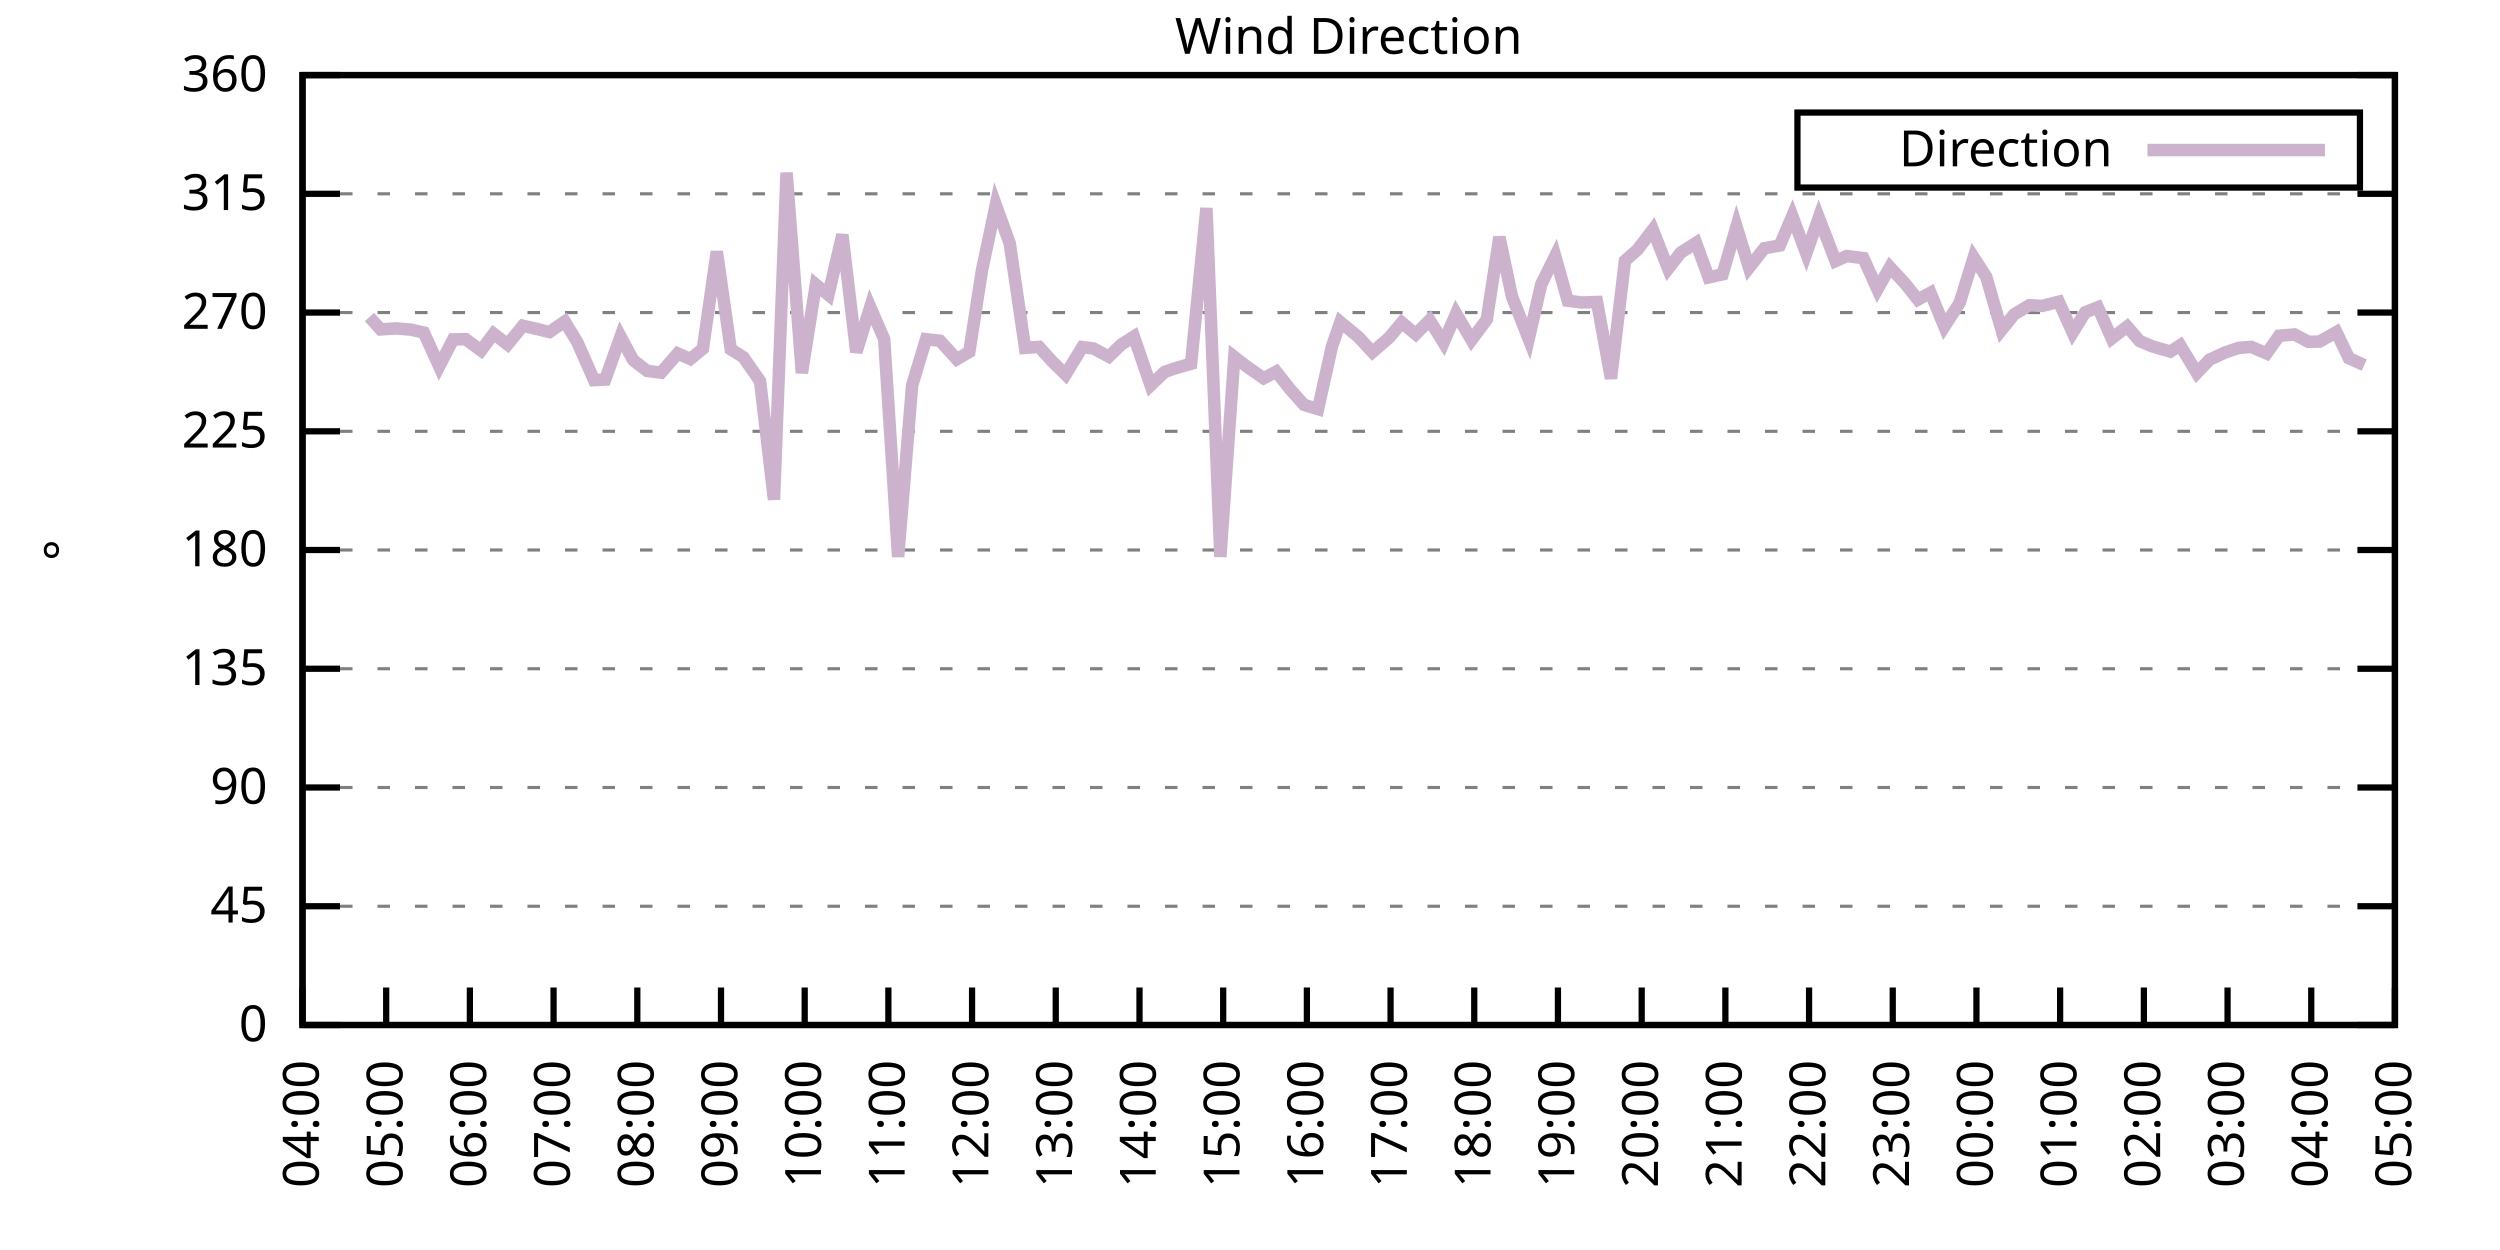
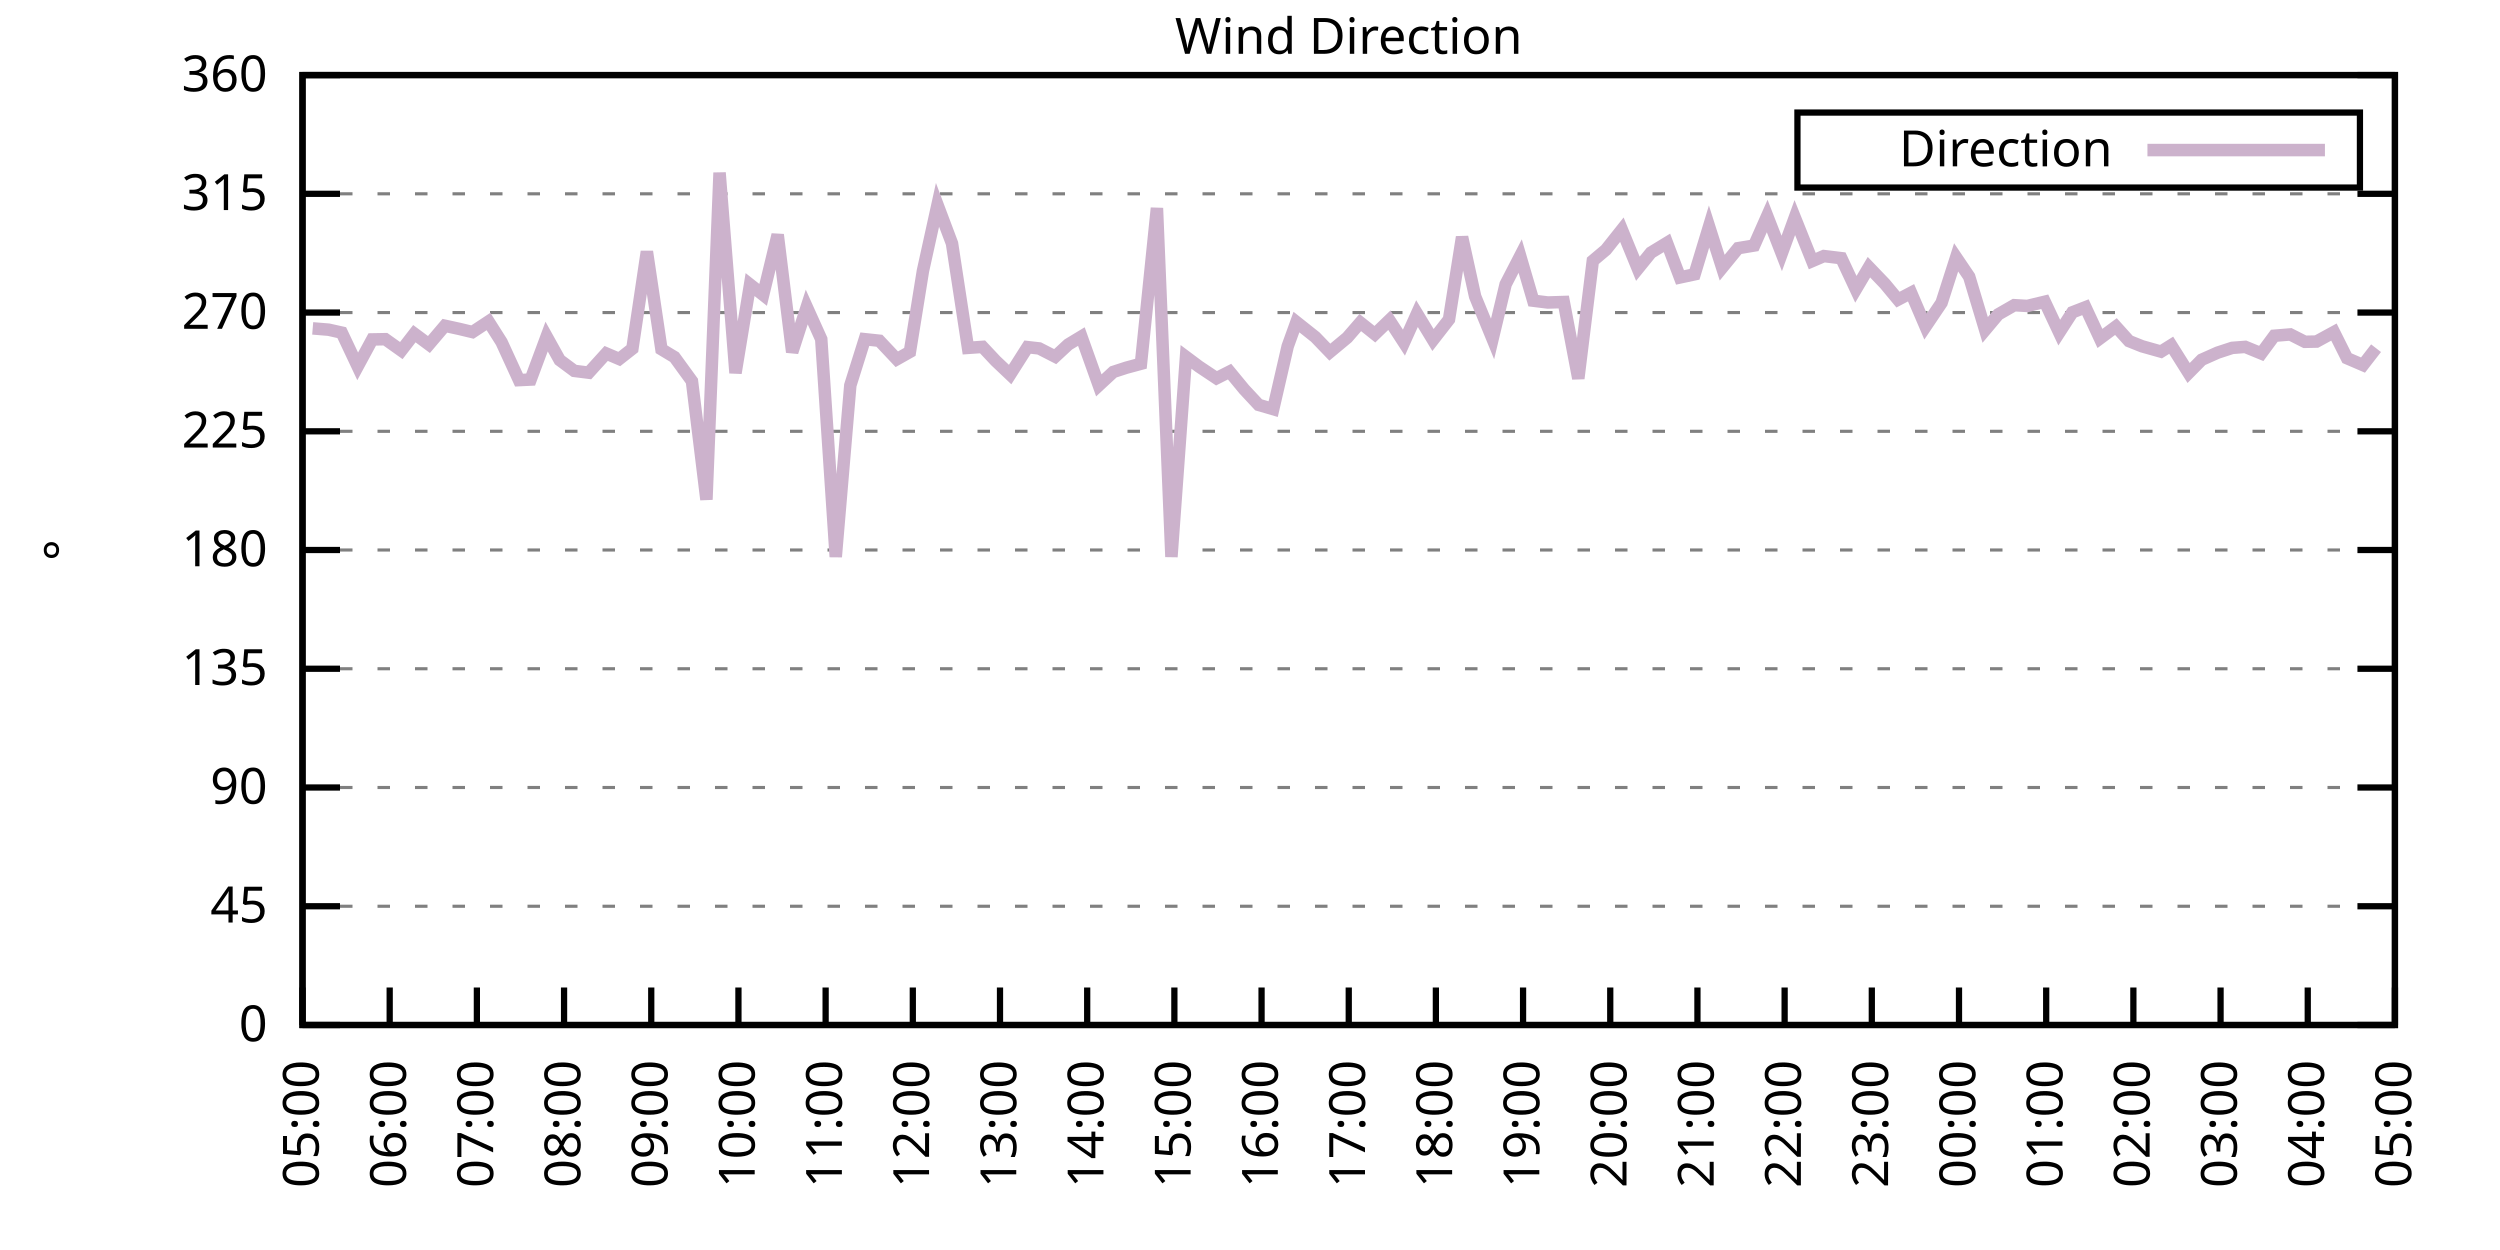
<svg xmlns="http://www.w3.org/2000/svg" xmlns:xlink="http://www.w3.org/1999/xlink" width="400" height="200" viewBox="0 0 400 200">
  <g id="gnuplot_canvas">
    <rect x="0" y="0" width="400" height="200" fill="none" />
    <defs>
      <circle id="gpDot" r="0.5" stroke-width="0.5" stroke="currentColor" />
      <path id="gpPt0" stroke-width="0.333" stroke="currentColor" d="M-1,0 h2 M0,-1 v2" />
      <path id="gpPt1" stroke-width="0.333" stroke="currentColor" d="M-1,-1 L1,1 M1,-1 L-1,1" />
      <path id="gpPt2" stroke-width="0.333" stroke="currentColor" d="M-1,0 L1,0 M0,-1 L0,1 M-1,-1 L1,1 M-1,1 L1,-1" />
      <rect id="gpPt3" stroke-width="0.333" stroke="currentColor" x="-1" y="-1" width="2" height="2" />
      <rect id="gpPt4" stroke-width="0.333" stroke="currentColor" fill="currentColor" x="-1" y="-1" width="2" height="2" />
      <circle id="gpPt5" stroke-width="0.333" stroke="currentColor" cx="0" cy="0" r="1" />
      <use xlink:href="#gpPt5" id="gpPt6" fill="currentColor" stroke="none" />
      <path id="gpPt7" stroke-width="0.333" stroke="currentColor" d="M0,-1.33 L-1.33,0.67 L1.33,0.67 z" />
      <use xlink:href="#gpPt7" id="gpPt8" fill="currentColor" stroke="none" />
      <use xlink:href="#gpPt7" id="gpPt9" stroke="currentColor" transform="rotate(180)" />
      <use xlink:href="#gpPt9" id="gpPt10" fill="currentColor" stroke="none" />
      <use xlink:href="#gpPt3" id="gpPt11" stroke="currentColor" transform="rotate(45)" />
      <use xlink:href="#gpPt11" id="gpPt12" fill="currentColor" stroke="none" />
      <path id="gpPt13" stroke-width="0.333" stroke="currentColor" d="M0,1.330 L1.265,0.411 L0.782,-1.067 L-0.782,-1.076 L-1.265,0.411 z" />
      <use xlink:href="#gpPt13" id="gpPt14" fill="currentColor" stroke="none" />
      <filter id="textbox" filterUnits="objectBoundingBox" x="0" y="0" height="1" width="1">
        <feFlood flood-color="white" flood-opacity="1" result="bgnd" />
        <feComposite in="SourceGraphic" in2="bgnd" operator="atop" />
      </filter>
      <filter id="greybox" filterUnits="objectBoundingBox" x="0" y="0" height="1" width="1">
        <feFlood flood-color="lightgrey" flood-opacity="1" result="grey" />
        <feComposite in="SourceGraphic" in2="grey" operator="atop" />
      </filter>
    </defs>
    <g fill="none" color="white" stroke="currentColor" stroke-width="1.00" stroke-linecap="butt" stroke-linejoin="miter">
</g>
    <g fill="none" color="black" stroke="currentColor" stroke-width="1.00" stroke-linecap="butt" stroke-linejoin="miter">
      <g stroke="none" shape-rendering="crispEdges">
        <polygon fill="rgb(255, 255, 255)" points="48.40,164.00 383.18,164.00 383.18,12.02 48.40,12.02 " />
      </g>
    </g>
    <g fill="none" color="black" stroke="currentColor" stroke-width="1.00" stroke-linecap="butt" stroke-linejoin="miter">
</g>
    <g fill="none" color="black" stroke="black" stroke-width="0.50" stroke-linecap="butt" stroke-linejoin="miter">
</g>
    <g fill="none" color="gray" stroke="currentColor" stroke-width="0.50" stroke-linecap="butt" stroke-linejoin="miter">
      <path stroke="gray" stroke-dasharray="2,4" class="gridline" d="M48.40,164.00 L383.19,164.00  " />
    </g>
    <g fill="none" color="gray" stroke="gray" stroke-width="1.00" stroke-linecap="butt" stroke-linejoin="miter">
</g>
    <g fill="none" color="black" stroke="currentColor" stroke-width="1.00" stroke-linecap="butt" stroke-linejoin="miter">
      <path stroke="black" d="M48.40,164.00 L54.40,164.00 M383.19,164.00 L377.19,164.00  " />
      <g transform="translate(42.80,166.60)" stroke="none" fill="black" font-family="Sans" font-size="8.00" text-anchor="end">
        <text>
          <tspan font-family="Sans"> 0</tspan>
        </text>
      </g>
    </g>
    <g fill="none" color="black" stroke="currentColor" stroke-width="1.00" stroke-linecap="butt" stroke-linejoin="miter">
</g>
    <g fill="none" color="black" stroke="black" stroke-width="0.50" stroke-linecap="butt" stroke-linejoin="miter">
</g>
    <g fill="none" color="gray" stroke="currentColor" stroke-width="0.50" stroke-linecap="butt" stroke-linejoin="miter">
      <path stroke="gray" stroke-dasharray="2,4" class="gridline" d="M48.40,145.00 L383.19,145.00  " />
    </g>
    <g fill="none" color="gray" stroke="gray" stroke-width="1.00" stroke-linecap="butt" stroke-linejoin="miter">
</g>
    <g fill="none" color="black" stroke="currentColor" stroke-width="1.00" stroke-linecap="butt" stroke-linejoin="miter">
      <path stroke="black" d="M48.40,145.00 L54.40,145.00 M383.19,145.00 L377.19,145.00  " />
      <g transform="translate(42.80,147.60)" stroke="none" fill="black" font-family="Sans" font-size="8.00" text-anchor="end">
        <text>
          <tspan font-family="Sans"> 45</tspan>
        </text>
      </g>
    </g>
    <g fill="none" color="black" stroke="currentColor" stroke-width="1.00" stroke-linecap="butt" stroke-linejoin="miter">
</g>
    <g fill="none" color="black" stroke="black" stroke-width="0.50" stroke-linecap="butt" stroke-linejoin="miter">
</g>
    <g fill="none" color="gray" stroke="currentColor" stroke-width="0.50" stroke-linecap="butt" stroke-linejoin="miter">
      <path stroke="gray" stroke-dasharray="2,4" class="gridline" d="M48.40,126.00 L383.19,126.00  " />
    </g>
    <g fill="none" color="gray" stroke="gray" stroke-width="1.00" stroke-linecap="butt" stroke-linejoin="miter">
</g>
    <g fill="none" color="black" stroke="currentColor" stroke-width="1.00" stroke-linecap="butt" stroke-linejoin="miter">
      <path stroke="black" d="M48.40,126.00 L54.40,126.00 M383.19,126.00 L377.19,126.00  " />
      <g transform="translate(42.80,128.60)" stroke="none" fill="black" font-family="Sans" font-size="8.00" text-anchor="end">
        <text>
          <tspan font-family="Sans"> 90</tspan>
        </text>
      </g>
    </g>
    <g fill="none" color="black" stroke="currentColor" stroke-width="1.00" stroke-linecap="butt" stroke-linejoin="miter">
</g>
    <g fill="none" color="black" stroke="black" stroke-width="0.50" stroke-linecap="butt" stroke-linejoin="miter">
</g>
    <g fill="none" color="gray" stroke="currentColor" stroke-width="0.50" stroke-linecap="butt" stroke-linejoin="miter">
      <path stroke="gray" stroke-dasharray="2,4" class="gridline" d="M48.40,107.00 L383.19,107.00  " />
    </g>
    <g fill="none" color="gray" stroke="gray" stroke-width="1.00" stroke-linecap="butt" stroke-linejoin="miter">
</g>
    <g fill="none" color="black" stroke="currentColor" stroke-width="1.00" stroke-linecap="butt" stroke-linejoin="miter">
      <path stroke="black" d="M48.40,107.00 L54.40,107.00 M383.19,107.00 L377.19,107.00  " />
      <g transform="translate(42.80,109.60)" stroke="none" fill="black" font-family="Sans" font-size="8.00" text-anchor="end">
        <text>
          <tspan font-family="Sans"> 135</tspan>
        </text>
      </g>
    </g>
    <g fill="none" color="black" stroke="currentColor" stroke-width="1.00" stroke-linecap="butt" stroke-linejoin="miter">
</g>
    <g fill="none" color="black" stroke="black" stroke-width="0.50" stroke-linecap="butt" stroke-linejoin="miter">
</g>
    <g fill="none" color="gray" stroke="currentColor" stroke-width="0.50" stroke-linecap="butt" stroke-linejoin="miter">
      <path stroke="gray" stroke-dasharray="2,4" class="gridline" d="M48.40,88.00 L383.19,88.00  " />
    </g>
    <g fill="none" color="gray" stroke="gray" stroke-width="1.00" stroke-linecap="butt" stroke-linejoin="miter">
</g>
    <g fill="none" color="black" stroke="currentColor" stroke-width="1.00" stroke-linecap="butt" stroke-linejoin="miter">
      <path stroke="black" d="M48.40,88.00 L54.40,88.00 M383.19,88.00 L377.19,88.00  " />
      <g transform="translate(42.80,90.60)" stroke="none" fill="black" font-family="Sans" font-size="8.00" text-anchor="end">
        <text>
          <tspan font-family="Sans"> 180</tspan>
        </text>
      </g>
    </g>
    <g fill="none" color="black" stroke="currentColor" stroke-width="1.00" stroke-linecap="butt" stroke-linejoin="miter">
</g>
    <g fill="none" color="black" stroke="black" stroke-width="0.50" stroke-linecap="butt" stroke-linejoin="miter">
</g>
    <g fill="none" color="gray" stroke="currentColor" stroke-width="0.50" stroke-linecap="butt" stroke-linejoin="miter">
      <path stroke="gray" stroke-dasharray="2,4" class="gridline" d="M48.40,69.01 L383.19,69.01  " />
    </g>
    <g fill="none" color="gray" stroke="gray" stroke-width="1.00" stroke-linecap="butt" stroke-linejoin="miter">
</g>
    <g fill="none" color="black" stroke="currentColor" stroke-width="1.00" stroke-linecap="butt" stroke-linejoin="miter">
      <path stroke="black" d="M48.40,69.01 L54.40,69.01 M383.19,69.01 L377.19,69.01  " />
      <g transform="translate(42.80,71.61)" stroke="none" fill="black" font-family="Sans" font-size="8.00" text-anchor="end">
        <text>
          <tspan font-family="Sans"> 225</tspan>
        </text>
      </g>
    </g>
    <g fill="none" color="black" stroke="currentColor" stroke-width="1.00" stroke-linecap="butt" stroke-linejoin="miter">
</g>
    <g fill="none" color="black" stroke="black" stroke-width="0.50" stroke-linecap="butt" stroke-linejoin="miter">
</g>
    <g fill="none" color="gray" stroke="currentColor" stroke-width="0.50" stroke-linecap="butt" stroke-linejoin="miter">
      <path stroke="gray" stroke-dasharray="2,4" class="gridline" d="M48.40,50.01 L383.19,50.01  " />
    </g>
    <g fill="none" color="gray" stroke="gray" stroke-width="1.00" stroke-linecap="butt" stroke-linejoin="miter">
</g>
    <g fill="none" color="black" stroke="currentColor" stroke-width="1.00" stroke-linecap="butt" stroke-linejoin="miter">
      <path stroke="black" d="M48.40,50.01 L54.40,50.01 M383.19,50.01 L377.19,50.01  " />
      <g transform="translate(42.80,52.61)" stroke="none" fill="black" font-family="Sans" font-size="8.00" text-anchor="end">
        <text>
          <tspan font-family="Sans"> 270</tspan>
        </text>
      </g>
    </g>
    <g fill="none" color="black" stroke="currentColor" stroke-width="1.00" stroke-linecap="butt" stroke-linejoin="miter">
</g>
    <g fill="none" color="black" stroke="black" stroke-width="0.50" stroke-linecap="butt" stroke-linejoin="miter">
</g>
    <g fill="none" color="gray" stroke="currentColor" stroke-width="0.50" stroke-linecap="butt" stroke-linejoin="miter">
      <path stroke="gray" stroke-dasharray="2,4" class="gridline" d="M48.40,31.01 L383.19,31.01  " />
    </g>
    <g fill="none" color="gray" stroke="gray" stroke-width="1.00" stroke-linecap="butt" stroke-linejoin="miter">
</g>
    <g fill="none" color="black" stroke="currentColor" stroke-width="1.00" stroke-linecap="butt" stroke-linejoin="miter">
      <path stroke="black" d="M48.40,31.01 L54.40,31.01 M383.19,31.01 L377.19,31.01  " />
      <g transform="translate(42.80,33.61)" stroke="none" fill="black" font-family="Sans" font-size="8.00" text-anchor="end">
        <text>
          <tspan font-family="Sans"> 315</tspan>
        </text>
      </g>
    </g>
    <g fill="none" color="black" stroke="currentColor" stroke-width="1.00" stroke-linecap="butt" stroke-linejoin="miter">
</g>
    <g fill="none" color="black" stroke="black" stroke-width="0.50" stroke-linecap="butt" stroke-linejoin="miter">
</g>
    <g fill="none" color="gray" stroke="currentColor" stroke-width="0.50" stroke-linecap="butt" stroke-linejoin="miter">
      <path stroke="gray" stroke-dasharray="2,4" class="gridline" d="M48.40,12.01 L383.19,12.01  " />
    </g>
    <g fill="none" color="gray" stroke="gray" stroke-width="1.00" stroke-linecap="butt" stroke-linejoin="miter">
</g>
    <g fill="none" color="black" stroke="currentColor" stroke-width="1.00" stroke-linecap="butt" stroke-linejoin="miter">
      <path stroke="black" d="M48.40,12.01 L54.40,12.01 M383.19,12.01 L377.19,12.01  " />
      <g transform="translate(42.80,14.61)" stroke="none" fill="black" font-family="Sans" font-size="8.00" text-anchor="end">
        <text>
          <tspan font-family="Sans"> 360</tspan>
        </text>
      </g>
    </g>
    <g fill="none" color="black" stroke="currentColor" stroke-width="1.00" stroke-linecap="butt" stroke-linejoin="miter">
      <path stroke="black" d="M48.40,164.00 L48.40,158.00  " />
      <g transform="translate(51.00,169.60) rotate(270.00)" stroke="none" fill="black" font-family="Sans" font-size="8.00" text-anchor="end">
        <text>
-           <tspan font-family="Sans">04:00</tspan>
-         </text>
-       </g>
-     </g>
-     <g fill="none" color="black" stroke="currentColor" stroke-width="1.00" stroke-linecap="butt" stroke-linejoin="miter">
-       <path stroke="black" d="M61.79,164.00 L61.79,158.00  " />
-       <g transform="translate(64.39,169.60) rotate(270.00)" stroke="none" fill="black" font-family="Sans" font-size="8.00" text-anchor="end">
-         <text>
          <tspan font-family="Sans">05:00</tspan>
        </text>
      </g>
    </g>
    <g fill="none" color="black" stroke="currentColor" stroke-width="1.00" stroke-linecap="butt" stroke-linejoin="miter">
-       <path stroke="black" d="M75.18,164.00 L75.18,158.00  " />
-       <g transform="translate(77.78,169.60) rotate(270.00)" stroke="none" fill="black" font-family="Sans" font-size="8.00" text-anchor="end">
+       <path stroke="black" d="M62.35,164.00 L62.35,158.00  " />
+       <g transform="translate(64.95,169.60) rotate(270.00)" stroke="none" fill="black" font-family="Sans" font-size="8.00" text-anchor="end">
        <text>
          <tspan font-family="Sans">06:00</tspan>
        </text>
      </g>
    </g>
    <g fill="none" color="black" stroke="currentColor" stroke-width="1.00" stroke-linecap="butt" stroke-linejoin="miter">
-       <path stroke="black" d="M88.57,164.00 L88.57,158.00  " />
-       <g transform="translate(91.17,169.60) rotate(270.00)" stroke="none" fill="black" font-family="Sans" font-size="8.00" text-anchor="end">
+       <path stroke="black" d="M76.30,164.00 L76.30,158.00  " />
+       <g transform="translate(78.90,169.60) rotate(270.00)" stroke="none" fill="black" font-family="Sans" font-size="8.00" text-anchor="end">
        <text>
          <tspan font-family="Sans">07:00</tspan>
        </text>
      </g>
    </g>
    <g fill="none" color="black" stroke="currentColor" stroke-width="1.00" stroke-linecap="butt" stroke-linejoin="miter">
-       <path stroke="black" d="M101.97,164.00 L101.97,158.00  " />
-       <g transform="translate(104.57,169.60) rotate(270.00)" stroke="none" fill="black" font-family="Sans" font-size="8.00" text-anchor="end">
+       <path stroke="black" d="M90.25,164.00 L90.25,158.00  " />
+       <g transform="translate(92.85,169.60) rotate(270.00)" stroke="none" fill="black" font-family="Sans" font-size="8.00" text-anchor="end">
        <text>
          <tspan font-family="Sans">08:00</tspan>
        </text>
      </g>
    </g>
    <g fill="none" color="black" stroke="currentColor" stroke-width="1.00" stroke-linecap="butt" stroke-linejoin="miter">
-       <path stroke="black" d="M115.36,164.00 L115.36,158.00  " />
-       <g transform="translate(117.96,169.60) rotate(270.00)" stroke="none" fill="black" font-family="Sans" font-size="8.00" text-anchor="end">
+       <path stroke="black" d="M104.20,164.00 L104.20,158.00  " />
+       <g transform="translate(106.80,169.60) rotate(270.00)" stroke="none" fill="black" font-family="Sans" font-size="8.00" text-anchor="end">
        <text>
          <tspan font-family="Sans">09:00</tspan>
        </text>
      </g>
    </g>
    <g fill="none" color="black" stroke="currentColor" stroke-width="1.00" stroke-linecap="butt" stroke-linejoin="miter">
-       <path stroke="black" d="M128.75,164.00 L128.75,158.00  " />
-       <g transform="translate(131.35,169.60) rotate(270.00)" stroke="none" fill="black" font-family="Sans" font-size="8.00" text-anchor="end">
+       <path stroke="black" d="M118.15,164.00 L118.15,158.00  " />
+       <g transform="translate(120.75,169.60) rotate(270.00)" stroke="none" fill="black" font-family="Sans" font-size="8.00" text-anchor="end">
        <text>
          <tspan font-family="Sans">10:00</tspan>
        </text>
      </g>
    </g>
    <g fill="none" color="black" stroke="currentColor" stroke-width="1.00" stroke-linecap="butt" stroke-linejoin="miter">
-       <path stroke="black" d="M142.14,164.00 L142.14,158.00  " />
-       <g transform="translate(144.74,169.60) rotate(270.00)" stroke="none" fill="black" font-family="Sans" font-size="8.00" text-anchor="end">
+       <path stroke="black" d="M132.10,164.00 L132.10,158.00  " />
+       <g transform="translate(134.70,169.60) rotate(270.00)" stroke="none" fill="black" font-family="Sans" font-size="8.00" text-anchor="end">
        <text>
          <tspan font-family="Sans">11:00</tspan>
        </text>
      </g>
    </g>
    <g fill="none" color="black" stroke="currentColor" stroke-width="1.00" stroke-linecap="butt" stroke-linejoin="miter">
-       <path stroke="black" d="M155.53,164.00 L155.53,158.00  " />
-       <g transform="translate(158.13,169.60) rotate(270.00)" stroke="none" fill="black" font-family="Sans" font-size="8.00" text-anchor="end">
+       <path stroke="black" d="M146.05,164.00 L146.05,158.00  " />
+       <g transform="translate(148.65,169.60) rotate(270.00)" stroke="none" fill="black" font-family="Sans" font-size="8.00" text-anchor="end">
        <text>
          <tspan font-family="Sans">12:00</tspan>
        </text>
      </g>
    </g>
    <g fill="none" color="black" stroke="currentColor" stroke-width="1.00" stroke-linecap="butt" stroke-linejoin="miter">
-       <path stroke="black" d="M168.92,164.00 L168.92,158.00  " />
-       <g transform="translate(171.52,169.60) rotate(270.00)" stroke="none" fill="black" font-family="Sans" font-size="8.00" text-anchor="end">
+       <path stroke="black" d="M160.00,164.00 L160.00,158.00  " />
+       <g transform="translate(162.60,169.60) rotate(270.00)" stroke="none" fill="black" font-family="Sans" font-size="8.00" text-anchor="end">
        <text>
          <tspan font-family="Sans">13:00</tspan>
        </text>
      </g>
    </g>
    <g fill="none" color="black" stroke="currentColor" stroke-width="1.00" stroke-linecap="butt" stroke-linejoin="miter">
-       <path stroke="black" d="M182.32,164.00 L182.32,158.00  " />
-       <g transform="translate(184.92,169.60) rotate(270.00)" stroke="none" fill="black" font-family="Sans" font-size="8.00" text-anchor="end">
+       <path stroke="black" d="M173.95,164.00 L173.95,158.00  " />
+       <g transform="translate(176.55,169.60) rotate(270.00)" stroke="none" fill="black" font-family="Sans" font-size="8.00" text-anchor="end">
        <text>
          <tspan font-family="Sans">14:00</tspan>
        </text>
      </g>
    </g>
    <g fill="none" color="black" stroke="currentColor" stroke-width="1.00" stroke-linecap="butt" stroke-linejoin="miter">
-       <path stroke="black" d="M195.71,164.00 L195.71,158.00  " />
-       <g transform="translate(198.31,169.60) rotate(270.00)" stroke="none" fill="black" font-family="Sans" font-size="8.00" text-anchor="end">
+       <path stroke="black" d="M187.90,164.00 L187.90,158.00  " />
+       <g transform="translate(190.50,169.60) rotate(270.00)" stroke="none" fill="black" font-family="Sans" font-size="8.00" text-anchor="end">
        <text>
          <tspan font-family="Sans">15:00</tspan>
        </text>
      </g>
    </g>
    <g fill="none" color="black" stroke="currentColor" stroke-width="1.00" stroke-linecap="butt" stroke-linejoin="miter">
-       <path stroke="black" d="M209.10,164.00 L209.10,158.00  " />
-       <g transform="translate(211.70,169.60) rotate(270.00)" stroke="none" fill="black" font-family="Sans" font-size="8.00" text-anchor="end">
+       <path stroke="black" d="M201.85,164.00 L201.85,158.00  " />
+       <g transform="translate(204.45,169.60) rotate(270.00)" stroke="none" fill="black" font-family="Sans" font-size="8.00" text-anchor="end">
        <text>
          <tspan font-family="Sans">16:00</tspan>
        </text>
      </g>
    </g>
    <g fill="none" color="black" stroke="currentColor" stroke-width="1.00" stroke-linecap="butt" stroke-linejoin="miter">
-       <path stroke="black" d="M222.49,164.00 L222.49,158.00  " />
-       <g transform="translate(225.09,169.60) rotate(270.00)" stroke="none" fill="black" font-family="Sans" font-size="8.00" text-anchor="end">
+       <path stroke="black" d="M215.80,164.00 L215.80,158.00  " />
+       <g transform="translate(218.40,169.60) rotate(270.00)" stroke="none" fill="black" font-family="Sans" font-size="8.00" text-anchor="end">
        <text>
          <tspan font-family="Sans">17:00</tspan>
        </text>
      </g>
    </g>
    <g fill="none" color="black" stroke="currentColor" stroke-width="1.00" stroke-linecap="butt" stroke-linejoin="miter">
-       <path stroke="black" d="M235.88,164.00 L235.88,158.00  " />
-       <g transform="translate(238.48,169.60) rotate(270.00)" stroke="none" fill="black" font-family="Sans" font-size="8.00" text-anchor="end">
+       <path stroke="black" d="M229.74,164.00 L229.74,158.00  " />
+       <g transform="translate(232.34,169.60) rotate(270.00)" stroke="none" fill="black" font-family="Sans" font-size="8.00" text-anchor="end">
        <text>
          <tspan font-family="Sans">18:00</tspan>
        </text>
      </g>
    </g>
    <g fill="none" color="black" stroke="currentColor" stroke-width="1.00" stroke-linecap="butt" stroke-linejoin="miter">
-       <path stroke="black" d="M249.27,164.00 L249.27,158.00  " />
-       <g transform="translate(251.87,169.60) rotate(270.00)" stroke="none" fill="black" font-family="Sans" font-size="8.00" text-anchor="end">
+       <path stroke="black" d="M243.69,164.00 L243.69,158.00  " />
+       <g transform="translate(246.29,169.60) rotate(270.00)" stroke="none" fill="black" font-family="Sans" font-size="8.00" text-anchor="end">
        <text>
          <tspan font-family="Sans">19:00</tspan>
        </text>
      </g>
    </g>
    <g fill="none" color="black" stroke="currentColor" stroke-width="1.00" stroke-linecap="butt" stroke-linejoin="miter">
-       <path stroke="black" d="M262.67,164.00 L262.67,158.00  " />
-       <g transform="translate(265.27,169.60) rotate(270.00)" stroke="none" fill="black" font-family="Sans" font-size="8.00" text-anchor="end">
+       <path stroke="black" d="M257.64,164.00 L257.64,158.00  " />
+       <g transform="translate(260.24,169.60) rotate(270.00)" stroke="none" fill="black" font-family="Sans" font-size="8.00" text-anchor="end">
        <text>
          <tspan font-family="Sans">20:00</tspan>
        </text>
      </g>
    </g>
    <g fill="none" color="black" stroke="currentColor" stroke-width="1.00" stroke-linecap="butt" stroke-linejoin="miter">
-       <path stroke="black" d="M276.06,164.00 L276.06,158.00  " />
-       <g transform="translate(278.66,169.60) rotate(270.00)" stroke="none" fill="black" font-family="Sans" font-size="8.00" text-anchor="end">
+       <path stroke="black" d="M271.59,164.00 L271.59,158.00  " />
+       <g transform="translate(274.19,169.60) rotate(270.00)" stroke="none" fill="black" font-family="Sans" font-size="8.00" text-anchor="end">
        <text>
          <tspan font-family="Sans">21:00</tspan>
        </text>
      </g>
    </g>
    <g fill="none" color="black" stroke="currentColor" stroke-width="1.00" stroke-linecap="butt" stroke-linejoin="miter">
-       <path stroke="black" d="M289.45,164.00 L289.45,158.00  " />
-       <g transform="translate(292.05,169.60) rotate(270.00)" stroke="none" fill="black" font-family="Sans" font-size="8.00" text-anchor="end">
+       <path stroke="black" d="M285.54,164.00 L285.54,158.00  " />
+       <g transform="translate(288.14,169.60) rotate(270.00)" stroke="none" fill="black" font-family="Sans" font-size="8.00" text-anchor="end">
        <text>
          <tspan font-family="Sans">22:00</tspan>
        </text>
      </g>
    </g>
    <g fill="none" color="black" stroke="currentColor" stroke-width="1.00" stroke-linecap="butt" stroke-linejoin="miter">
-       <path stroke="black" d="M302.84,164.00 L302.84,158.00  " />
-       <g transform="translate(305.44,169.60) rotate(270.00)" stroke="none" fill="black" font-family="Sans" font-size="8.00" text-anchor="end">
+       <path stroke="black" d="M299.49,164.00 L299.49,158.00  " />
+       <g transform="translate(302.09,169.60) rotate(270.00)" stroke="none" fill="black" font-family="Sans" font-size="8.00" text-anchor="end">
        <text>
          <tspan font-family="Sans">23:00</tspan>
        </text>
      </g>
    </g>
    <g fill="none" color="black" stroke="currentColor" stroke-width="1.00" stroke-linecap="butt" stroke-linejoin="miter">
-       <path stroke="black" d="M316.23,164.00 L316.23,158.00  " />
-       <g transform="translate(318.83,169.60) rotate(270.00)" stroke="none" fill="black" font-family="Sans" font-size="8.00" text-anchor="end">
+       <path stroke="black" d="M313.44,164.00 L313.44,158.00  " />
+       <g transform="translate(316.04,169.60) rotate(270.00)" stroke="none" fill="black" font-family="Sans" font-size="8.00" text-anchor="end">
        <text>
          <tspan font-family="Sans">00:00</tspan>
        </text>
      </g>
    </g>
    <g fill="none" color="black" stroke="currentColor" stroke-width="1.00" stroke-linecap="butt" stroke-linejoin="miter">
-       <path stroke="black" d="M329.62,164.00 L329.62,158.00  " />
-       <g transform="translate(332.22,169.60) rotate(270.00)" stroke="none" fill="black" font-family="Sans" font-size="8.00" text-anchor="end">
+       <path stroke="black" d="M327.39,164.00 L327.39,158.00  " />
+       <g transform="translate(329.99,169.60) rotate(270.00)" stroke="none" fill="black" font-family="Sans" font-size="8.00" text-anchor="end">
        <text>
          <tspan font-family="Sans">01:00</tspan>
        </text>
      </g>
    </g>
    <g fill="none" color="black" stroke="currentColor" stroke-width="1.00" stroke-linecap="butt" stroke-linejoin="miter">
-       <path stroke="black" d="M343.02,164.00 L343.02,158.00  " />
-       <g transform="translate(345.62,169.60) rotate(270.00)" stroke="none" fill="black" font-family="Sans" font-size="8.00" text-anchor="end">
+       <path stroke="black" d="M341.34,164.00 L341.34,158.00  " />
+       <g transform="translate(343.94,169.60) rotate(270.00)" stroke="none" fill="black" font-family="Sans" font-size="8.00" text-anchor="end">
        <text>
          <tspan font-family="Sans">02:00</tspan>
        </text>
      </g>
    </g>
    <g fill="none" color="black" stroke="currentColor" stroke-width="1.00" stroke-linecap="butt" stroke-linejoin="miter">
-       <path stroke="black" d="M356.41,164.00 L356.41,158.00  " />
-       <g transform="translate(359.01,169.60) rotate(270.00)" stroke="none" fill="black" font-family="Sans" font-size="8.00" text-anchor="end">
+       <path stroke="black" d="M355.29,164.00 L355.29,158.00  " />
+       <g transform="translate(357.89,169.60) rotate(270.00)" stroke="none" fill="black" font-family="Sans" font-size="8.00" text-anchor="end">
        <text>
          <tspan font-family="Sans">03:00</tspan>
        </text>
      </g>
    </g>
    <g fill="none" color="black" stroke="currentColor" stroke-width="1.00" stroke-linecap="butt" stroke-linejoin="miter">
-       <path stroke="black" d="M369.80,164.00 L369.80,158.00  " />
-       <g transform="translate(372.40,169.60) rotate(270.00)" stroke="none" fill="black" font-family="Sans" font-size="8.00" text-anchor="end">
+       <path stroke="black" d="M369.24,164.00 L369.24,158.00  " />
+       <g transform="translate(371.84,169.60) rotate(270.00)" stroke="none" fill="black" font-family="Sans" font-size="8.00" text-anchor="end">
        <text>
          <tspan font-family="Sans">04:00</tspan>
        </text>
      </g>
    </g>
    <g fill="none" color="black" stroke="currentColor" stroke-width="1.00" stroke-linecap="butt" stroke-linejoin="miter">
      <path stroke="black" d="M383.19,164.00 L383.19,158.00  " />
      <g transform="translate(385.79,169.60) rotate(270.00)" stroke="none" fill="black" font-family="Sans" font-size="8.00" text-anchor="end">
        <text>
          <tspan font-family="Sans">05:00</tspan>
        </text>
      </g>
    </g>
    <g fill="none" color="black" stroke="currentColor" stroke-width="1.00" stroke-linecap="butt" stroke-linejoin="miter">
</g>
    <g fill="none" color="black" stroke="currentColor" stroke-width="1.00" stroke-linecap="butt" stroke-linejoin="miter">
      <path stroke="black" d="M48.40,12.01 L48.40,164.00 L383.19,164.00 L383.19,12.01 L48.40,12.01 Z  " />
    </g>
    <g fill="none" color="black" stroke="currentColor" stroke-width="1.00" stroke-linecap="butt" stroke-linejoin="miter">
</g>
    <g fill="none" color="black" stroke="currentColor" stroke-width="1.00" stroke-linecap="butt" stroke-linejoin="miter">
      <path stroke="black" d="M287.59,30.01 L287.59,18.01 L377.59,18.01 L377.59,30.01 L287.59,30.01 Z  " />
    </g>
    <g id="Wind_direction_plot_1">
      <g fill="none" color="white" stroke="black" stroke-width="2.00" stroke-linecap="butt" stroke-linejoin="miter">
</g>
      <g fill="none" color="black" stroke="currentColor" stroke-width="2.00" stroke-linecap="butt" stroke-linejoin="miter">
        <g transform="translate(337.99,26.61)" stroke="none" fill="black" font-family="Sans" font-size="8.00" text-anchor="end">
          <text>
            <tspan font-family="Sans">Direction</tspan>
          </text>
        </g>
      </g>
      <g fill="none" color="black" stroke="currentColor" stroke-width="2.00" stroke-linecap="butt" stroke-linejoin="miter">
-         <path stroke="rgb(204, 178, 204)" d="M343.59,24.01 L371.99,24.01 M59.11,50.73 L60.90,52.71 L63.35,52.54 L65.81,52.75 L67.82,53.22 L70.27,58.62   L72.50,54.31 L74.51,54.27 L76.97,56.09 L78.98,53.39 L81.21,55.12 L83.66,52.12 L85.90,52.63 L87.91,53.13   L90.36,51.44 L92.37,54.74 L95.05,60.82 L96.83,60.73 L99.29,53.85 L101.30,57.61 L103.53,59.34 L105.76,59.63   L108.44,56.55 L110.45,57.44 L112.46,55.79 L114.69,40.25 L116.92,55.88 L118.93,57.14 L121.61,60.98 L123.84,79.94   L125.85,27.63 L128.30,59.68 L130.54,45.53 L132.54,47.18 L134.78,37.55 L137.01,56.34 L139.24,49.12 L141.47,54.27   L143.70,89.10 L145.94,61.66 L148.17,54.27 L150.40,54.52 L153.08,57.48 L155.09,56.30 L157.10,43.34 L159.33,32.78   L161.56,38.95 L164.01,55.66 L166.25,55.50 L168.25,57.73 L170.49,59.93 L173.17,55.54 L174.95,55.75 L177.41,57.06   L179.41,55.12 L181.42,53.85 L184.10,61.66 L186.33,59.51 L188.34,58.83 L190.57,58.20 L193.03,33.29 L195.26,89.10   L197.49,57.10 L199.50,58.66 L202.18,60.52 L204.19,59.46 L206.42,62.29 L208.65,64.78 L210.88,65.46 L213.12,55.41   L214.46,51.53 L217.36,53.93 L219.59,56.34 L222.27,54.02 L224.28,51.61 L226.51,53.47 L228.74,51.23 L230.97,54.82   L232.98,50.18 L235.44,54.40 L237.89,51.11 L239.90,37.93 L241.91,47.43 L244.59,54.23 L246.60,45.49 L248.83,40.97   L250.84,48.11 L253.07,48.40 L255.52,48.32 L257.76,60.56 L259.99,41.73 L262.00,39.96 L264.45,36.75 L266.91,43.00   L268.92,40.42 L271.37,38.86 L273.38,44.39 L275.61,43.89 L277.84,36.24 L279.85,42.83 L282.31,39.71 L284.76,39.28   L286.77,34.56 L289.00,40.55 L291.01,34.81 L293.69,41.77 L295.48,40.97 L298.15,41.31 L300.39,46.29 L302.39,42.75   L304.85,45.41 L306.86,47.94 L308.87,46.84 L311.10,52.25 L313.55,48.45 L315.79,41.18 L317.79,44.27 L320.25,52.79   L322.26,50.30 L324.71,48.83 L326.72,48.95 L329.40,48.28 L331.63,53.22 L333.64,49.97 L335.65,49.16 L337.88,54.15   L340.34,52.25 L342.35,54.57 L344.35,55.41 L347.26,56.26 L348.82,55.24 L351.50,59.68 L353.51,57.56 L355.96,56.42   L358.19,55.66 L360.20,55.50 L362.66,56.55 L364.66,53.72 L367.12,53.51 L369.35,54.69 L371.14,54.65 L373.82,53.13   L375.82,57.31 L378.28,58.41  " />
+         <path stroke="rgb(204, 178, 204)" d="M343.59,24.01 L371.99,24.01 M50.03,52.54 L52.58,52.75 L54.68,53.22 L57.23,58.62 L59.56,54.31 L61.65,54.27   L64.21,56.09 L66.30,53.39 L68.63,55.12 L71.18,52.12 L73.51,52.63 L75.60,53.13 L78.16,51.44 L80.25,54.74   L83.04,60.82 L84.90,60.73 L87.46,53.85 L89.55,57.61 L91.88,59.34 L94.20,59.63 L96.99,56.55 L99.08,57.44   L101.18,55.79 L103.50,40.25 L105.83,55.88 L107.92,57.14 L110.71,60.98 L113.03,79.94 L115.13,27.63 L117.68,59.68   L120.01,45.53 L122.10,47.18 L124.43,37.55 L126.75,56.34 L129.08,49.12 L131.40,54.27 L133.72,89.10 L136.05,61.66   L138.37,54.27 L140.70,54.52 L143.49,57.48 L145.58,56.30 L147.67,43.34 L150.00,32.78 L152.32,38.95 L154.88,55.66   L157.21,55.50 L159.30,57.73 L161.62,59.93 L164.41,55.54 L166.27,55.75 L168.83,57.06 L170.92,55.12 L173.02,53.85   L175.81,61.66 L178.13,59.51 L180.22,58.83 L182.55,58.20 L185.11,33.29 L187.43,89.10 L189.76,57.10 L191.85,58.66   L194.64,60.52 L196.73,59.46 L199.06,62.29 L201.38,64.78 L203.71,65.46 L206.03,55.41 L207.43,51.53 L210.45,53.93   L212.77,56.34 L215.56,54.02 L217.65,51.61 L219.98,53.47 L222.30,51.23 L224.63,54.82 L226.72,50.18 L229.28,54.40   L231.84,51.11 L233.93,37.93 L236.02,47.43 L238.81,54.23 L240.90,45.49 L243.23,40.97 L245.32,48.11 L247.65,48.40   L250.20,48.32 L252.53,60.56 L254.85,41.73 L256.95,39.96 L259.50,36.75 L262.06,43.00 L264.15,40.42 L266.71,38.86   L268.80,44.39 L271.13,43.89 L273.45,36.24 L275.55,42.83 L278.10,39.71 L280.66,39.28 L282.75,34.56 L285.08,40.55   L287.17,34.81 L289.96,41.77 L291.82,40.97 L294.61,41.31 L296.94,46.29 L299.03,42.75 L301.58,45.41 L303.68,47.94   L305.77,46.84 L308.09,52.25 L310.65,48.45 L312.98,41.18 L315.07,44.27 L317.63,52.79 L319.72,50.30 L322.28,48.83   L324.37,48.95 L327.16,48.28 L329.48,53.22 L331.58,49.97 L333.67,49.16 L335.99,54.15 L338.55,52.25 L340.64,54.57   L342.74,55.41 L345.76,56.26 L347.39,55.24 L350.18,59.68 L352.27,57.56 L354.83,56.42 L357.15,55.66 L359.24,55.50   L361.80,56.55 L363.89,53.72 L366.45,53.51 L368.78,54.69 L370.64,54.65 L373.43,53.13 L375.52,57.31 L378.08,58.41   L380.17,55.71  " />
      </g>
    </g>
    <g fill="none" color="black" stroke="currentColor" stroke-width="2.00" stroke-linecap="butt" stroke-linejoin="miter">
</g>
    <g fill="none" color="black" stroke="black" stroke-width="1.00" stroke-linecap="butt" stroke-linejoin="miter">
</g>
    <g fill="none" color="black" stroke="currentColor" stroke-width="1.00" stroke-linecap="butt" stroke-linejoin="miter">
      <path stroke="black" d="M48.40,12.01 L48.40,164.00 L383.19,164.00 L383.19,12.01 L48.40,12.01 Z  " />
      <g transform="translate(12.80,88.01) rotate(270.00)" stroke="none" fill="black" font-family="Sans" font-size="8.00" text-anchor="middle">
        <text>
          <tspan font-family="Sans">°</tspan>
        </text>
      </g>
    </g>
    <g fill="none" color="black" stroke="currentColor" stroke-width="1.00" stroke-linecap="butt" stroke-linejoin="miter">
</g>
    <g fill="none" color="black" stroke="currentColor" stroke-width="1.00" stroke-linecap="butt" stroke-linejoin="miter">
      <g transform="translate(215.79,8.61)" stroke="none" fill="black" font-family="Sans" font-size="8.00" text-anchor="middle">
        <text>
          <tspan font-family="Sans">Wind Direction</tspan>
        </text>
      </g>
    </g>
    <g fill="none" color="black" stroke="currentColor" stroke-width="1.00" stroke-linecap="butt" stroke-linejoin="miter">
</g>
  </g>
</svg>
